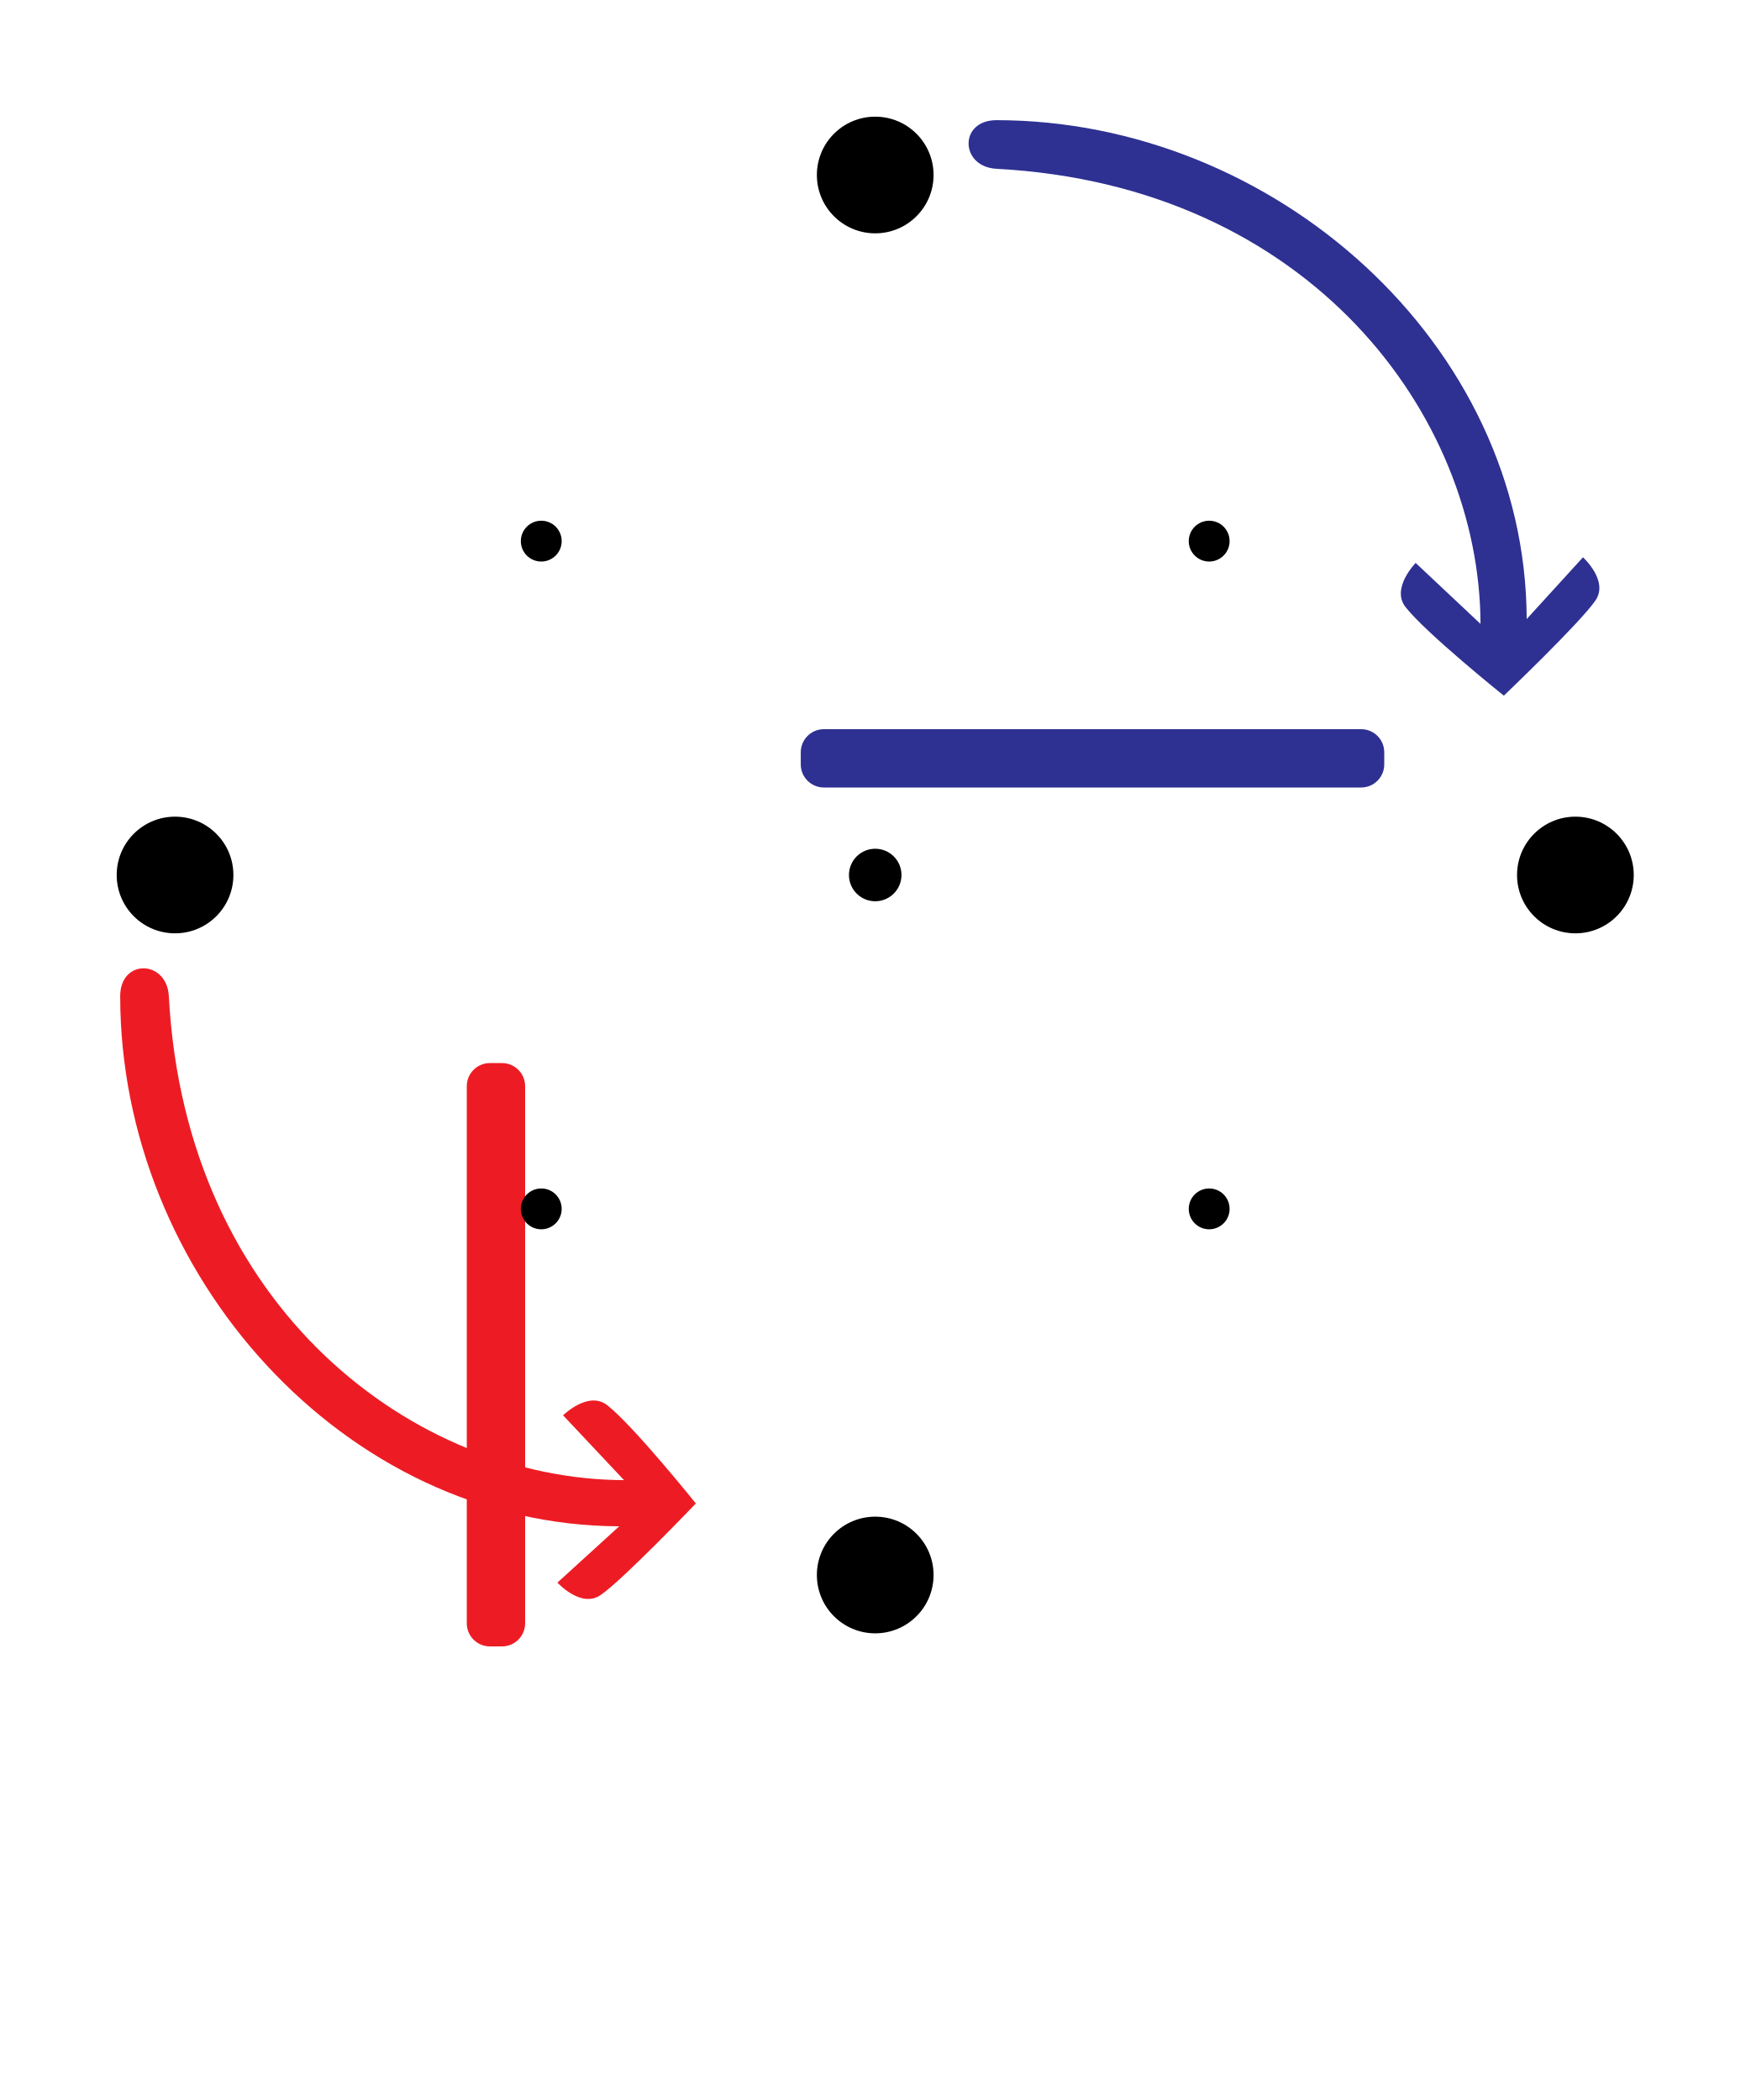
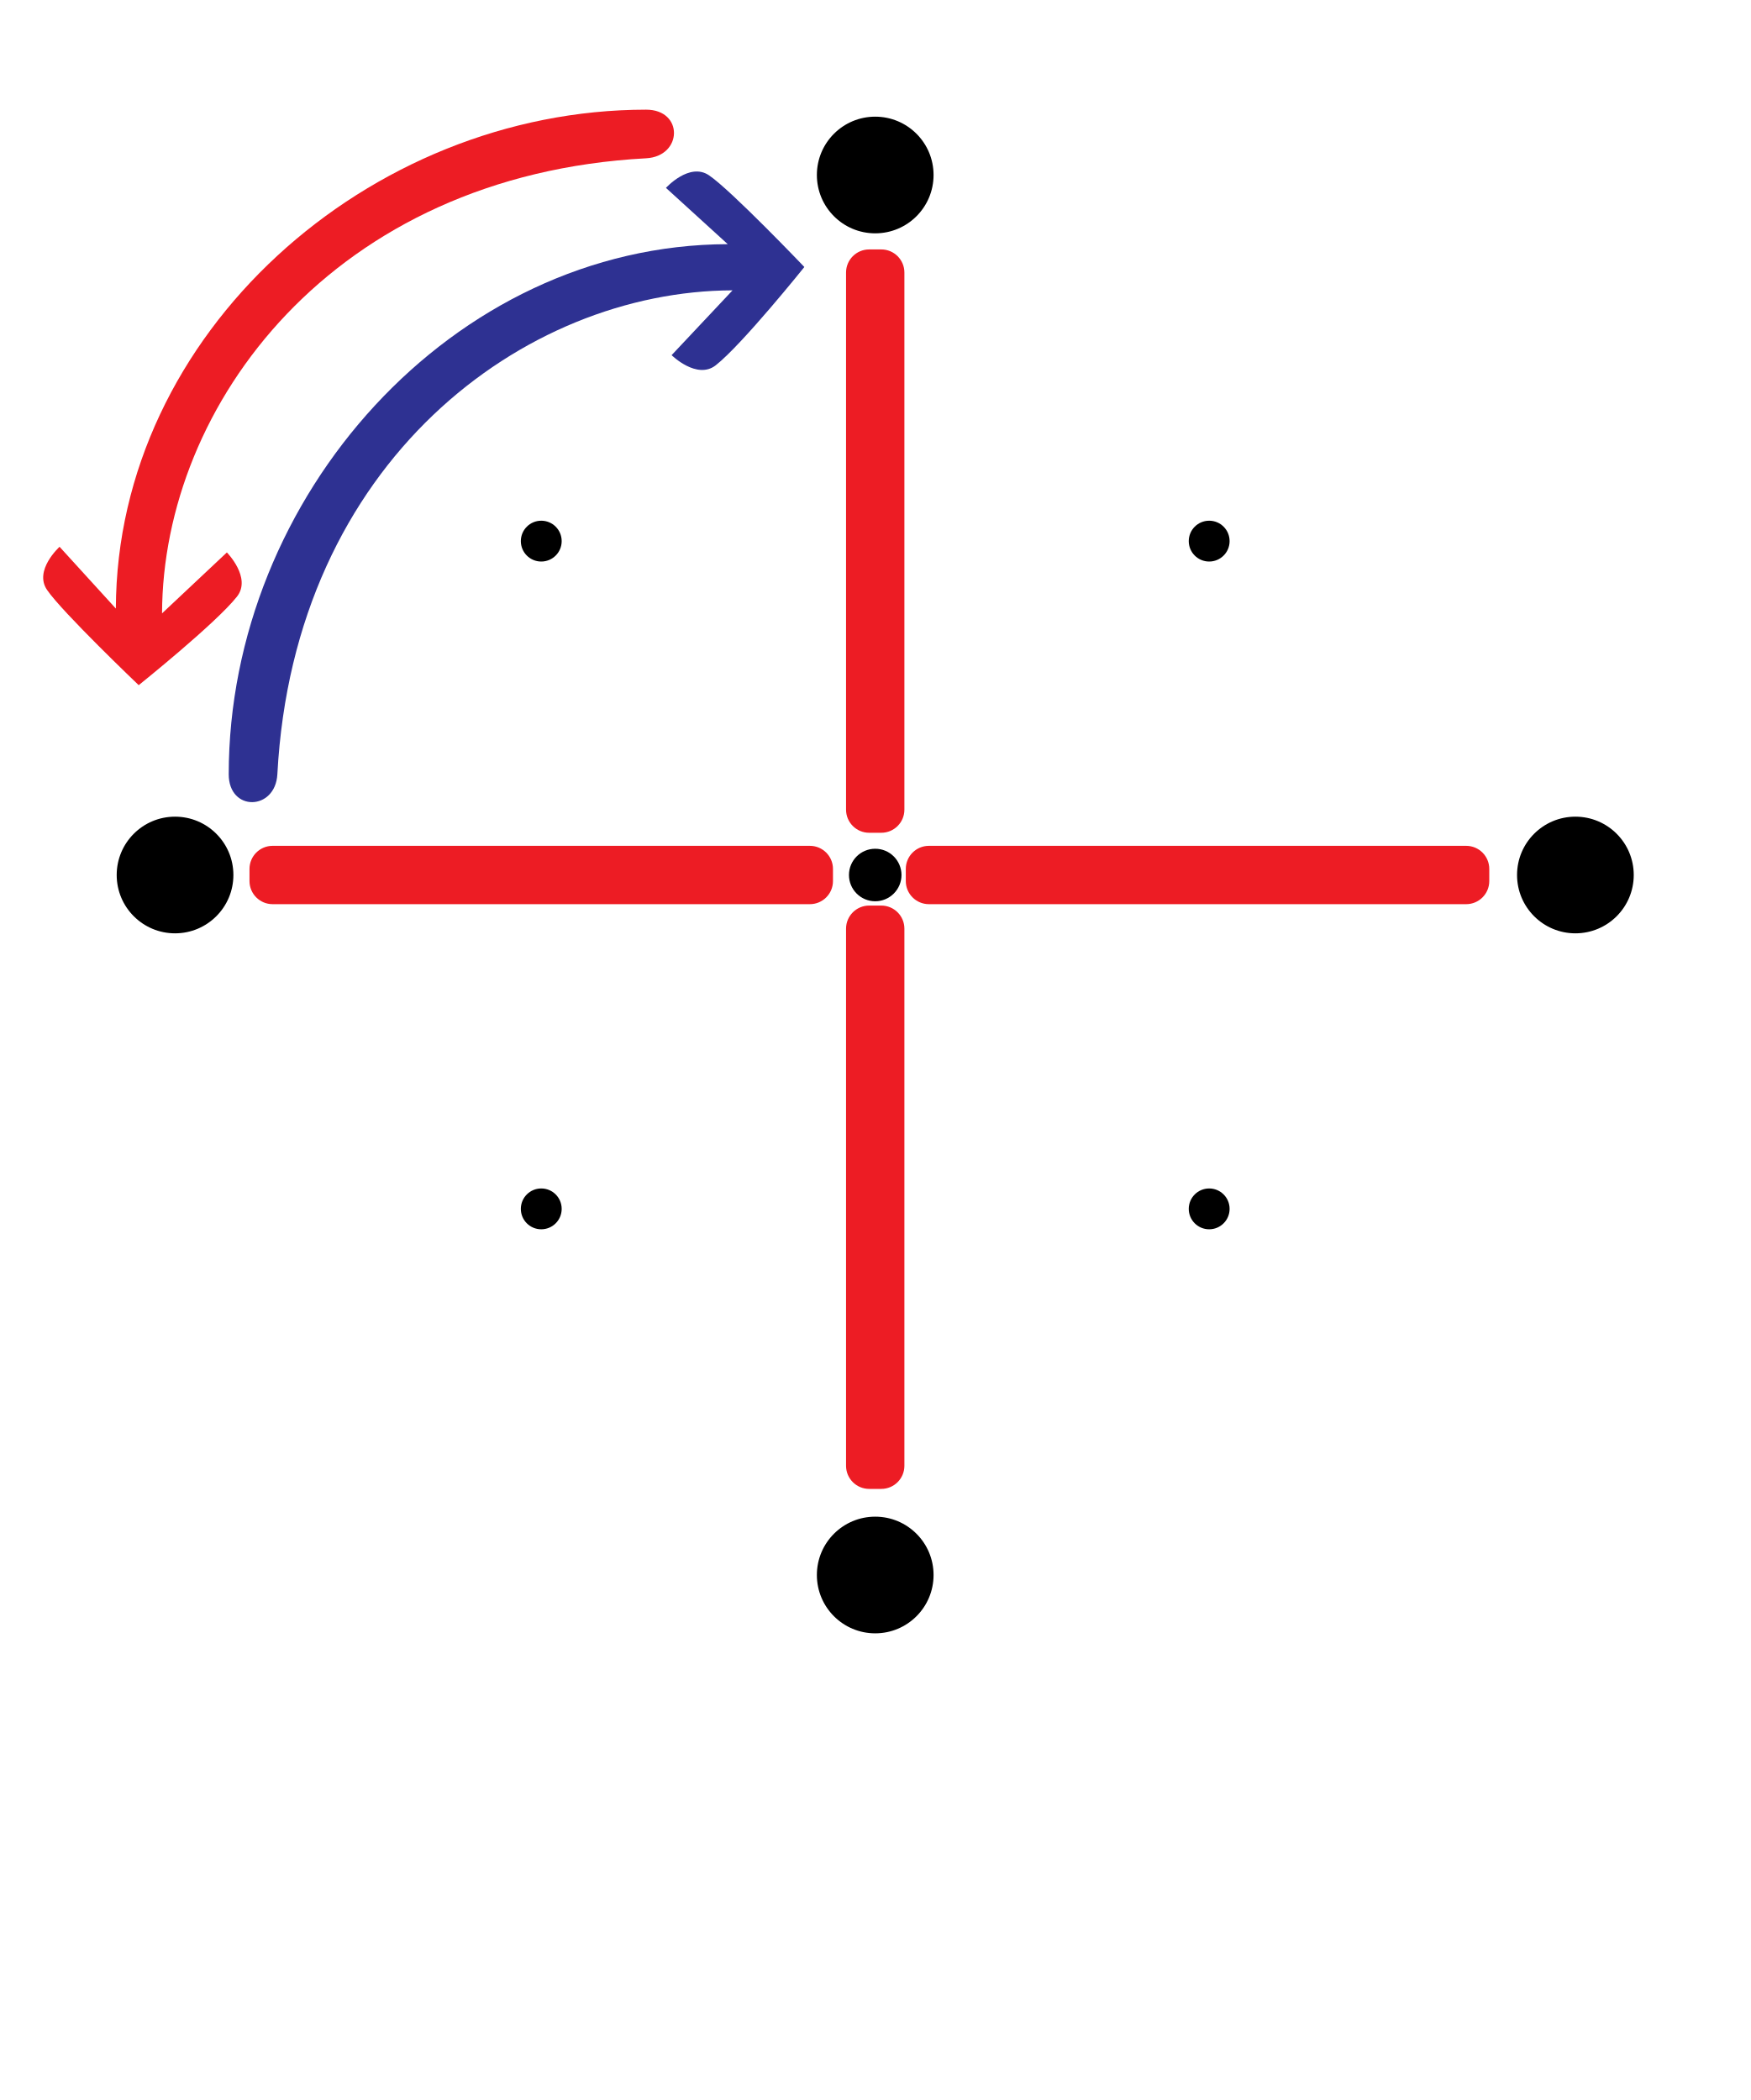
<svg xmlns="http://www.w3.org/2000/svg" width="750" height="900" viewBox="0 0 750 900">
-   <rect id="E_staff" fill="#2e3192" x="343.1" y="312.5" width="250" height="25" rx="9.9" ry="9.9" />
-   <rect id="S_staff" fill="#ed1c24" x="200" y="455.6" width="25" height="250" rx="9.9" ry="9.9" />
-   <path class="cls-1" d="m0,11.95c.05,118.91,95.74,226.81,213.81,227.18l-26.47,24.12s10.07,11.13,18.48,5.36c9.52-6.47,40.82-39.27,40.82-39.27,0,0-26.6-33.18-37.97-42.12-8.08-6.33-18.91,4.34-18.91,4.34l26.11,27.78c-89.27-.28-187.86-73.15-195.03-207.39-.84-15.69-20.85-16.19-20.84,0Z" transform="matrix(1.0, 0.0, 0.0, 1.0, 51.5, 415.0)" fill="#ed1c24" />
-   <path class="cls-1" d="m11.95,0c118.91.05,226.81,95.74,227.18,213.81l24.12-26.47s11.13,10.07,5.36,18.48c-6.47,9.52-39.27,40.82-39.27,40.82,0,0-33.18-26.6-42.12-37.97-6.33-8.08,4.34-18.91,4.34-18.91l27.78,26.11c-.28-89.27-73.15-187.86-207.39-195.03C-3.73,20.01-4.23,0,11.95,0Z" transform="matrix(1.0, 0.0, 0.0, 1.0, 415.0, 51.5)" fill="#2e3192" />
-   <circle id="center_point" class="black" cx="375.0" cy="375.0" r="11.25" />
-   <circle id="NE_layer2_point" class="black" cx="518.09" cy="231.91" r="8.75" />
-   <circle id="SE_layer2_point" class="black" cx="518.09" cy="518.09" r="8.75" />
-   <circle id="SW_layer2_point" class="black" cx="231.91" cy="518.09" r="8.75" />
-   <circle id="NW_layer2_point" class="black" cx="231.91" cy="231.91" r="8.75" />
-   <circle id="N_outer_point" class="black" cx="375.0" cy="75.0" r="25" />
-   <circle id="E_outer_point" class="black" cx="675.0" cy="375.0" r="25" />
-   <circle id="S_outer_point" class="black" cx="375.0" cy="675.0" r="25" />
-   <circle id="W_outer_point" class="black" cx="75.0" cy="375.0" r="25" />
+   <g id="staves">
+     <rect id="N_staff" fill="#ed1c24" x="362.5" y="106.9" width="25" height="250" rx="9.9" ry="9.9" transform="matrix(1.0, 0.0, 0.0, 1.0, 0, 0)" />
+     <rect id="E_staff" fill="#ed1c24" x="388.1" y="362.5" width="250" height="25" rx="9.9" ry="9.9" transform="matrix(1.0, 0.0, 0.0, 1.0, 0, 0)" />
+     <rect id="W_staff" fill="#ed1c24" x="362.5" y="388.1" width="25" height="250" rx="9.9" ry="9.9" transform="matrix(1.0, 0.0, 0.0, 1.0, 0, 0)" />
+     <rect id="S_staff" fill="#ed1c24" x="106.9" y="362.5" width="250" height="25" rx="9.9" ry="9.9" transform="matrix(1.0, 0.0, 0.0, 1.0, 0, 0)" />
+   </g>
+   <g id="arrows">
+     <path class="cls-1" d="m258.32,0C139.41.05,31.5,95.74,31.14,213.81l-24.12-26.47s-11.13,10.07-5.36,18.48c6.47,9.52,39.27,40.82,39.27,40.82,0,0,33.18-26.6,42.12-37.97,6.33-8.08-4.34-18.91-4.34-18.91l-27.78,26.11c.28-89.27,73.15-187.86,207.39-195.03,15.69-.84,16.19-20.85,0-20.84Z" transform="matrix(1.0, 0.0, 0.0, 1.0, 18.5, 47.0)" fill="#ed1c24" />
+     <path class="cls-1" d="m0,258.32C.05,139.41,95.74,31.5,213.81,31.14l-26.47-24.12s10.07-11.13,18.48-5.36c9.52,6.47,40.82,39.27,40.82,39.27,0,0-26.6,33.18-37.97,42.12-8.08,6.33-18.91-4.34-18.91-4.34l26.11-27.78c-89.27.28-187.86,73.15-195.03,207.39-.84,15.69-20.85,16.19-20.84,0Z" transform="matrix(1.0, 0.0, 0.0, 1.0, 98.0, 73.5)" fill="#2e3192" />
+   </g>
+   <g id="grid">
+     <circle id="center_point" class="black" cx="375.0" cy="375.0" r="11.25" />
+     <circle id="N_outer_point" class="black" cx="375.0" cy="75.0" r="25" />
+     <circle id="E_outer_point" class="black" cx="675.0" cy="375.0" r="25" />
+     <circle id="S_outer_point" class="black" cx="375.0" cy="675.0" r="25" />
+     <circle id="W_outer_point" class="black" cx="75.0" cy="375.0" r="25" />
+     <circle id="NE_layer2_point" class="black" cx="518.09" cy="231.91" r="8.75" />
+     <circle id="SE_layer2_point" class="black" cx="518.09" cy="518.09" r="8.75" />
+     <circle id="SW_layer2_point" class="black" cx="231.91" cy="518.09" r="8.75" />
+     <circle id="NW_layer2_point" class="black" cx="231.91" cy="231.91" r="8.75" />
+   </g>
</svg>
